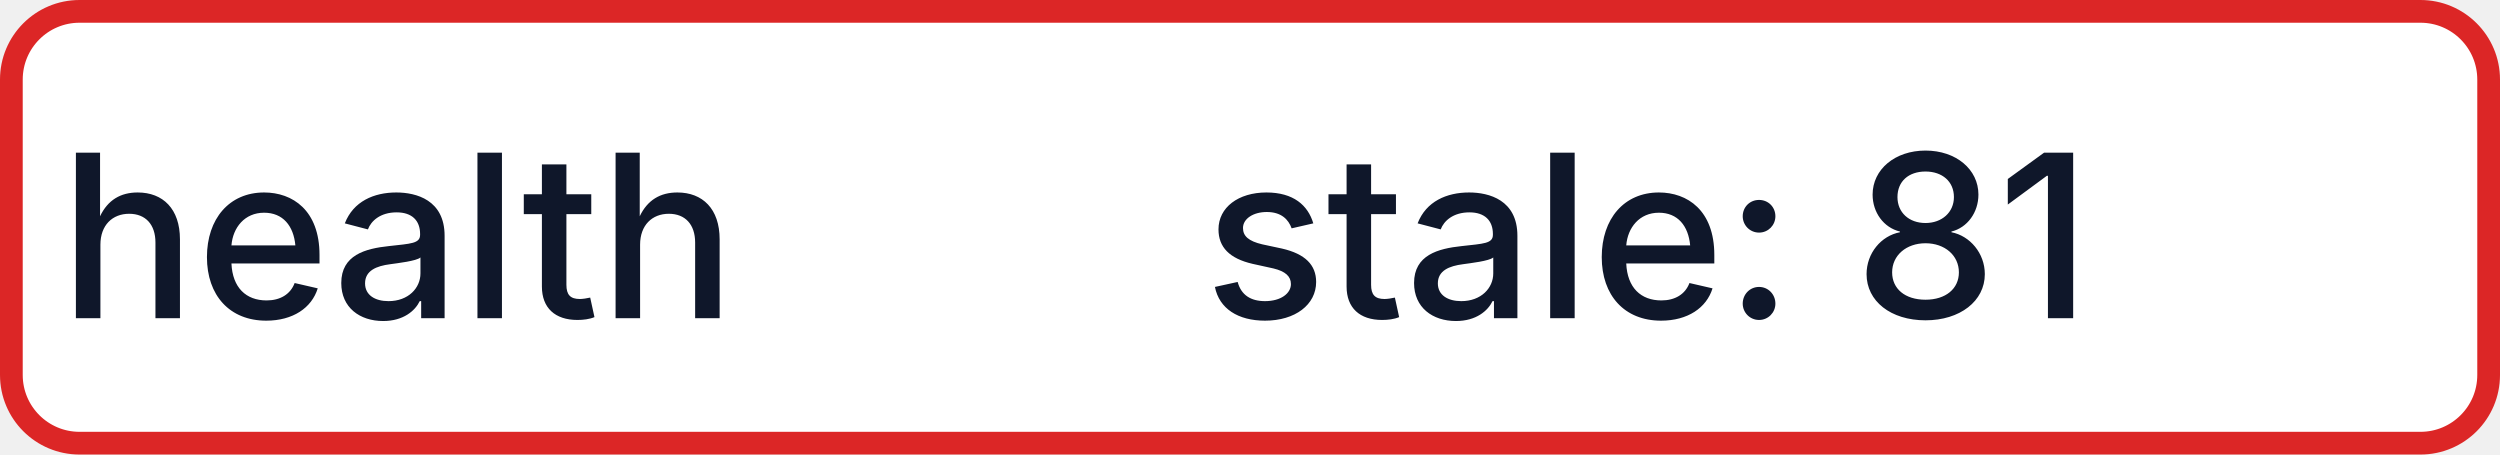
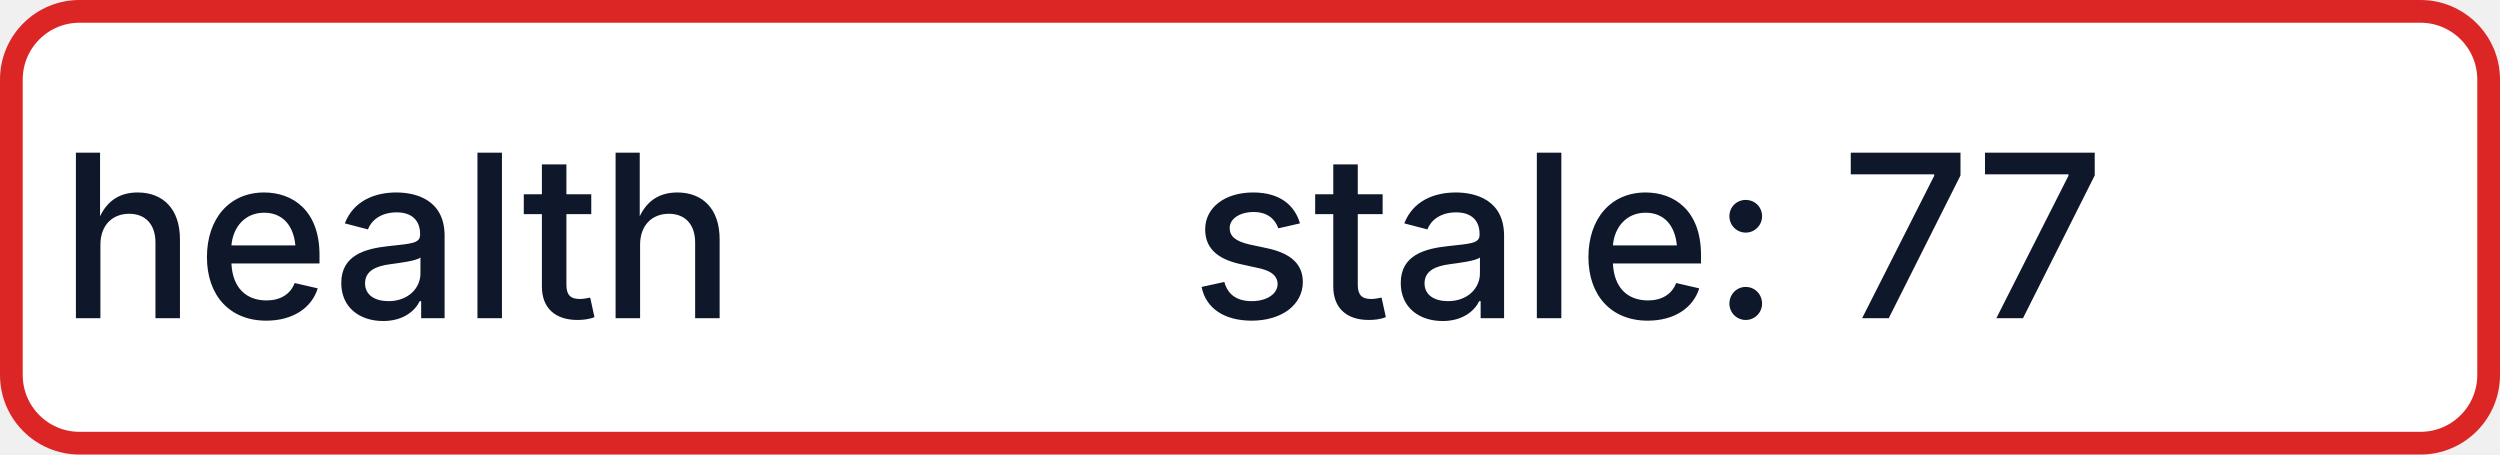
- <svg xmlns="http://www.w3.org/2000/svg" width="110" height="20" role="img" aria-label="health: stale: 81">
+ <svg xmlns="http://www.w3.org/2000/svg" width="110" height="20" role="img" aria-label="health: stale: 77">
  <rect x="0.5" y="0.5" width="109" height="19" rx="3" fill="#FFFFFF" stroke="#DC2626" stroke-width="1" />
  <g fill="#0F172A" text-anchor="middle" font-family="-apple-system,BlinkMacSystemFont,Segoe UI,sans-serif" font-size="10" font-weight="500">
    <text x="17.5" y="14">health</text>
-     <text x="72.5" y="14" textLength="68" lengthAdjust="spacingAndGlyphs">stale: 81</text>
+     <text x="72.5" y="14" textLength="68" lengthAdjust="spacingAndGlyphs">stale: 77</text>
  </g>
</svg>
